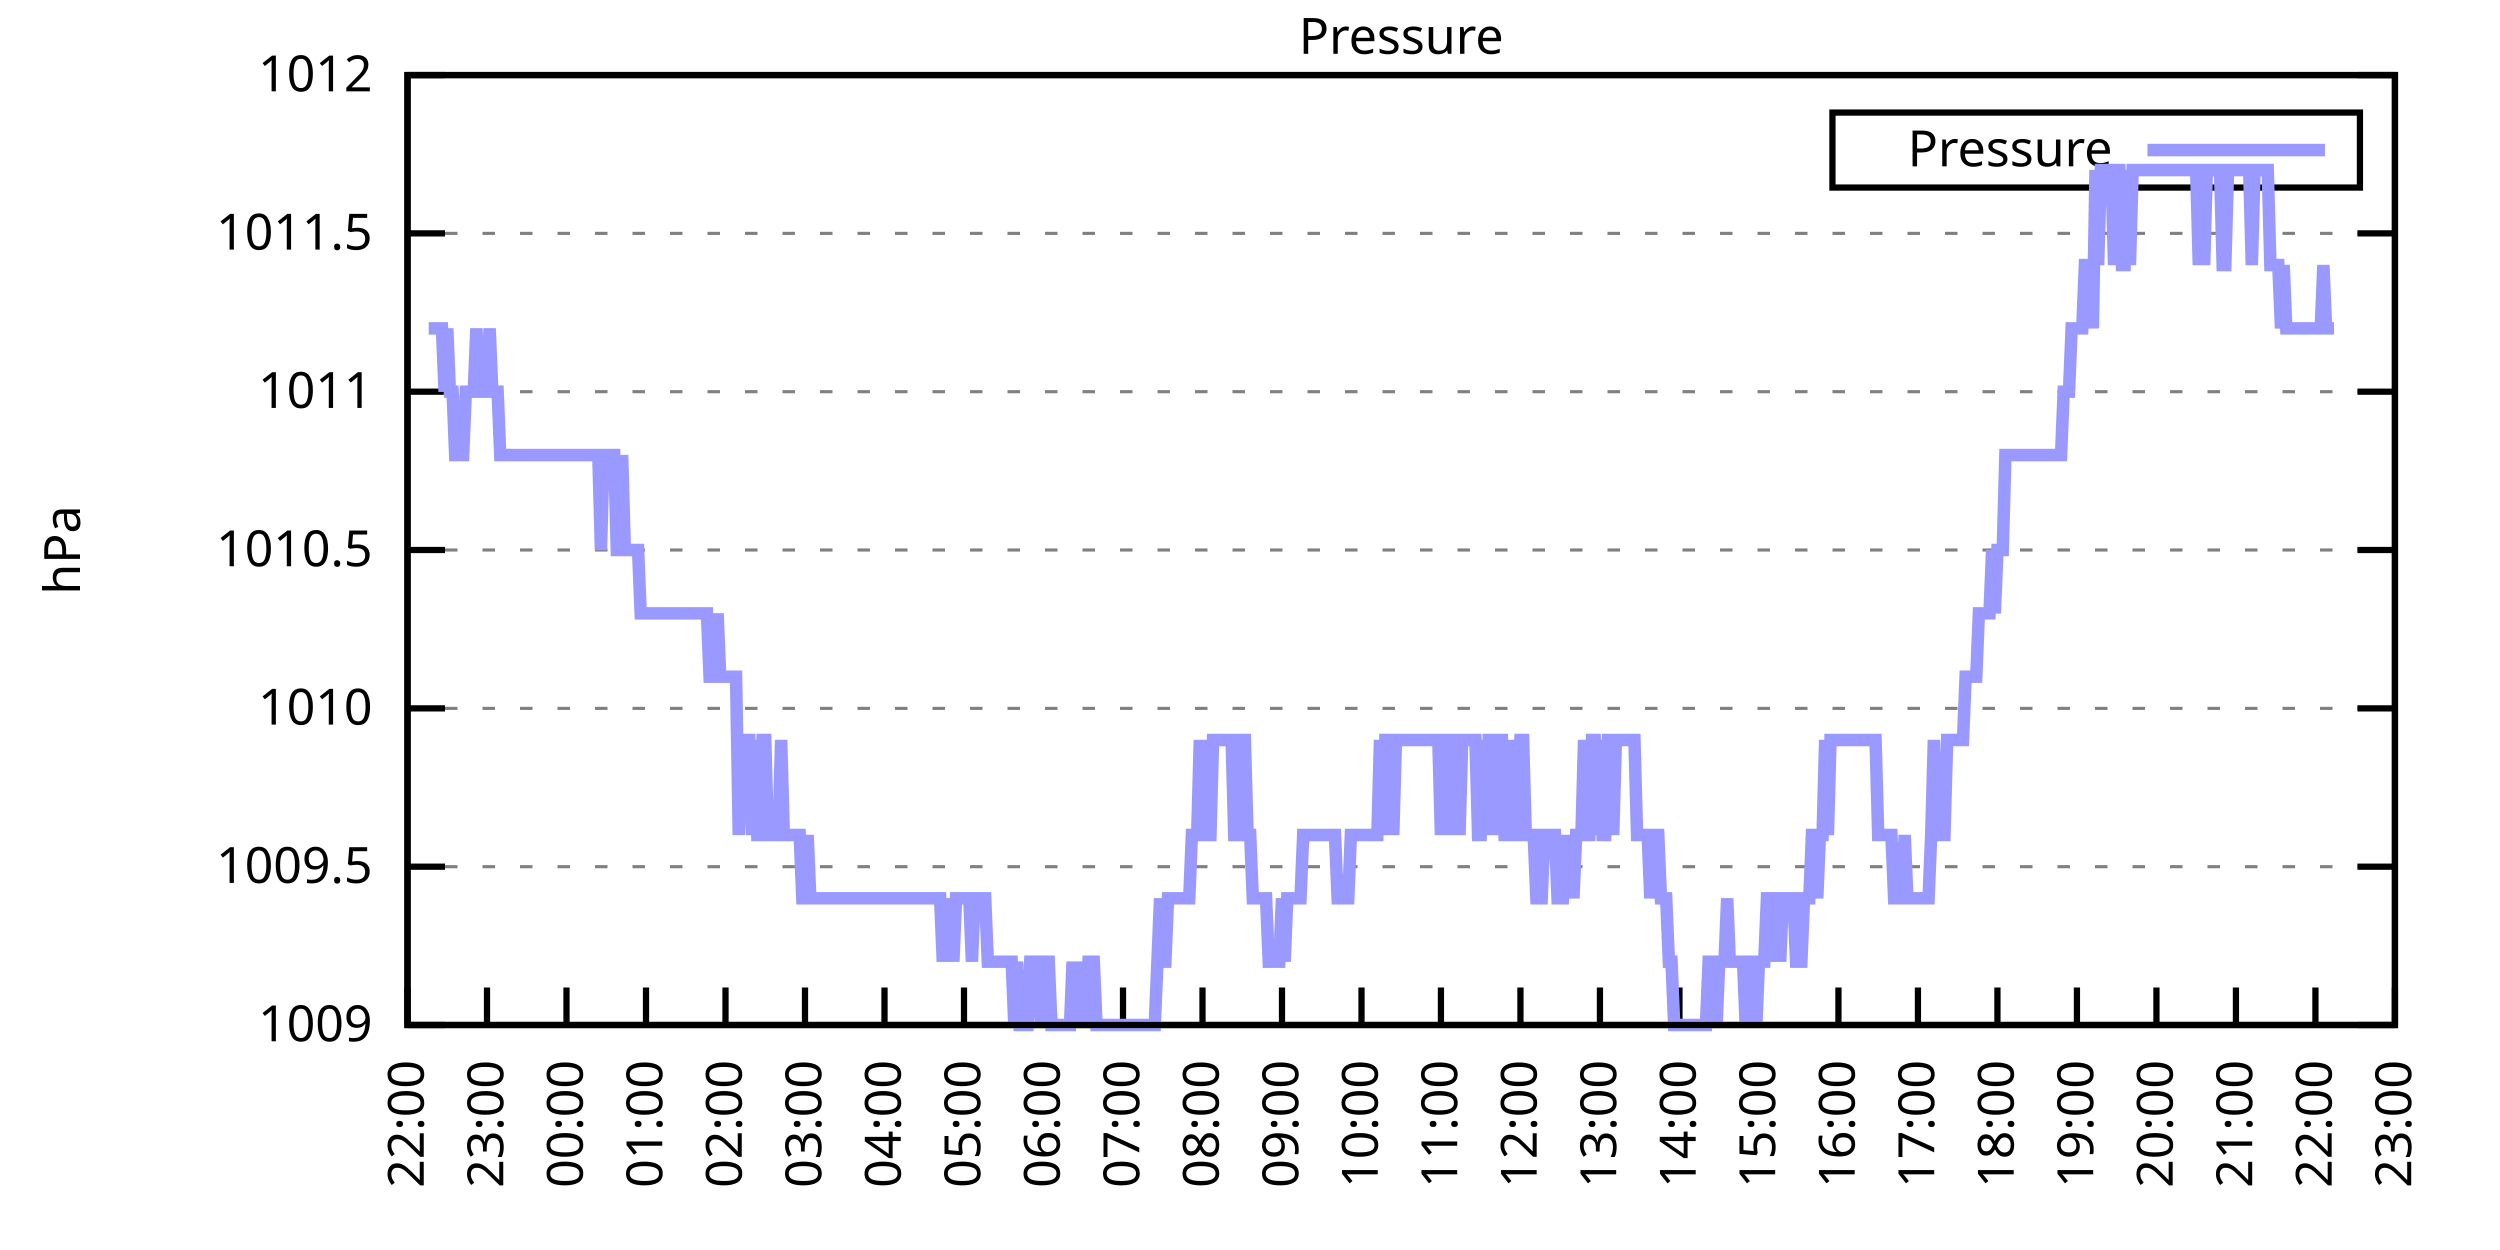
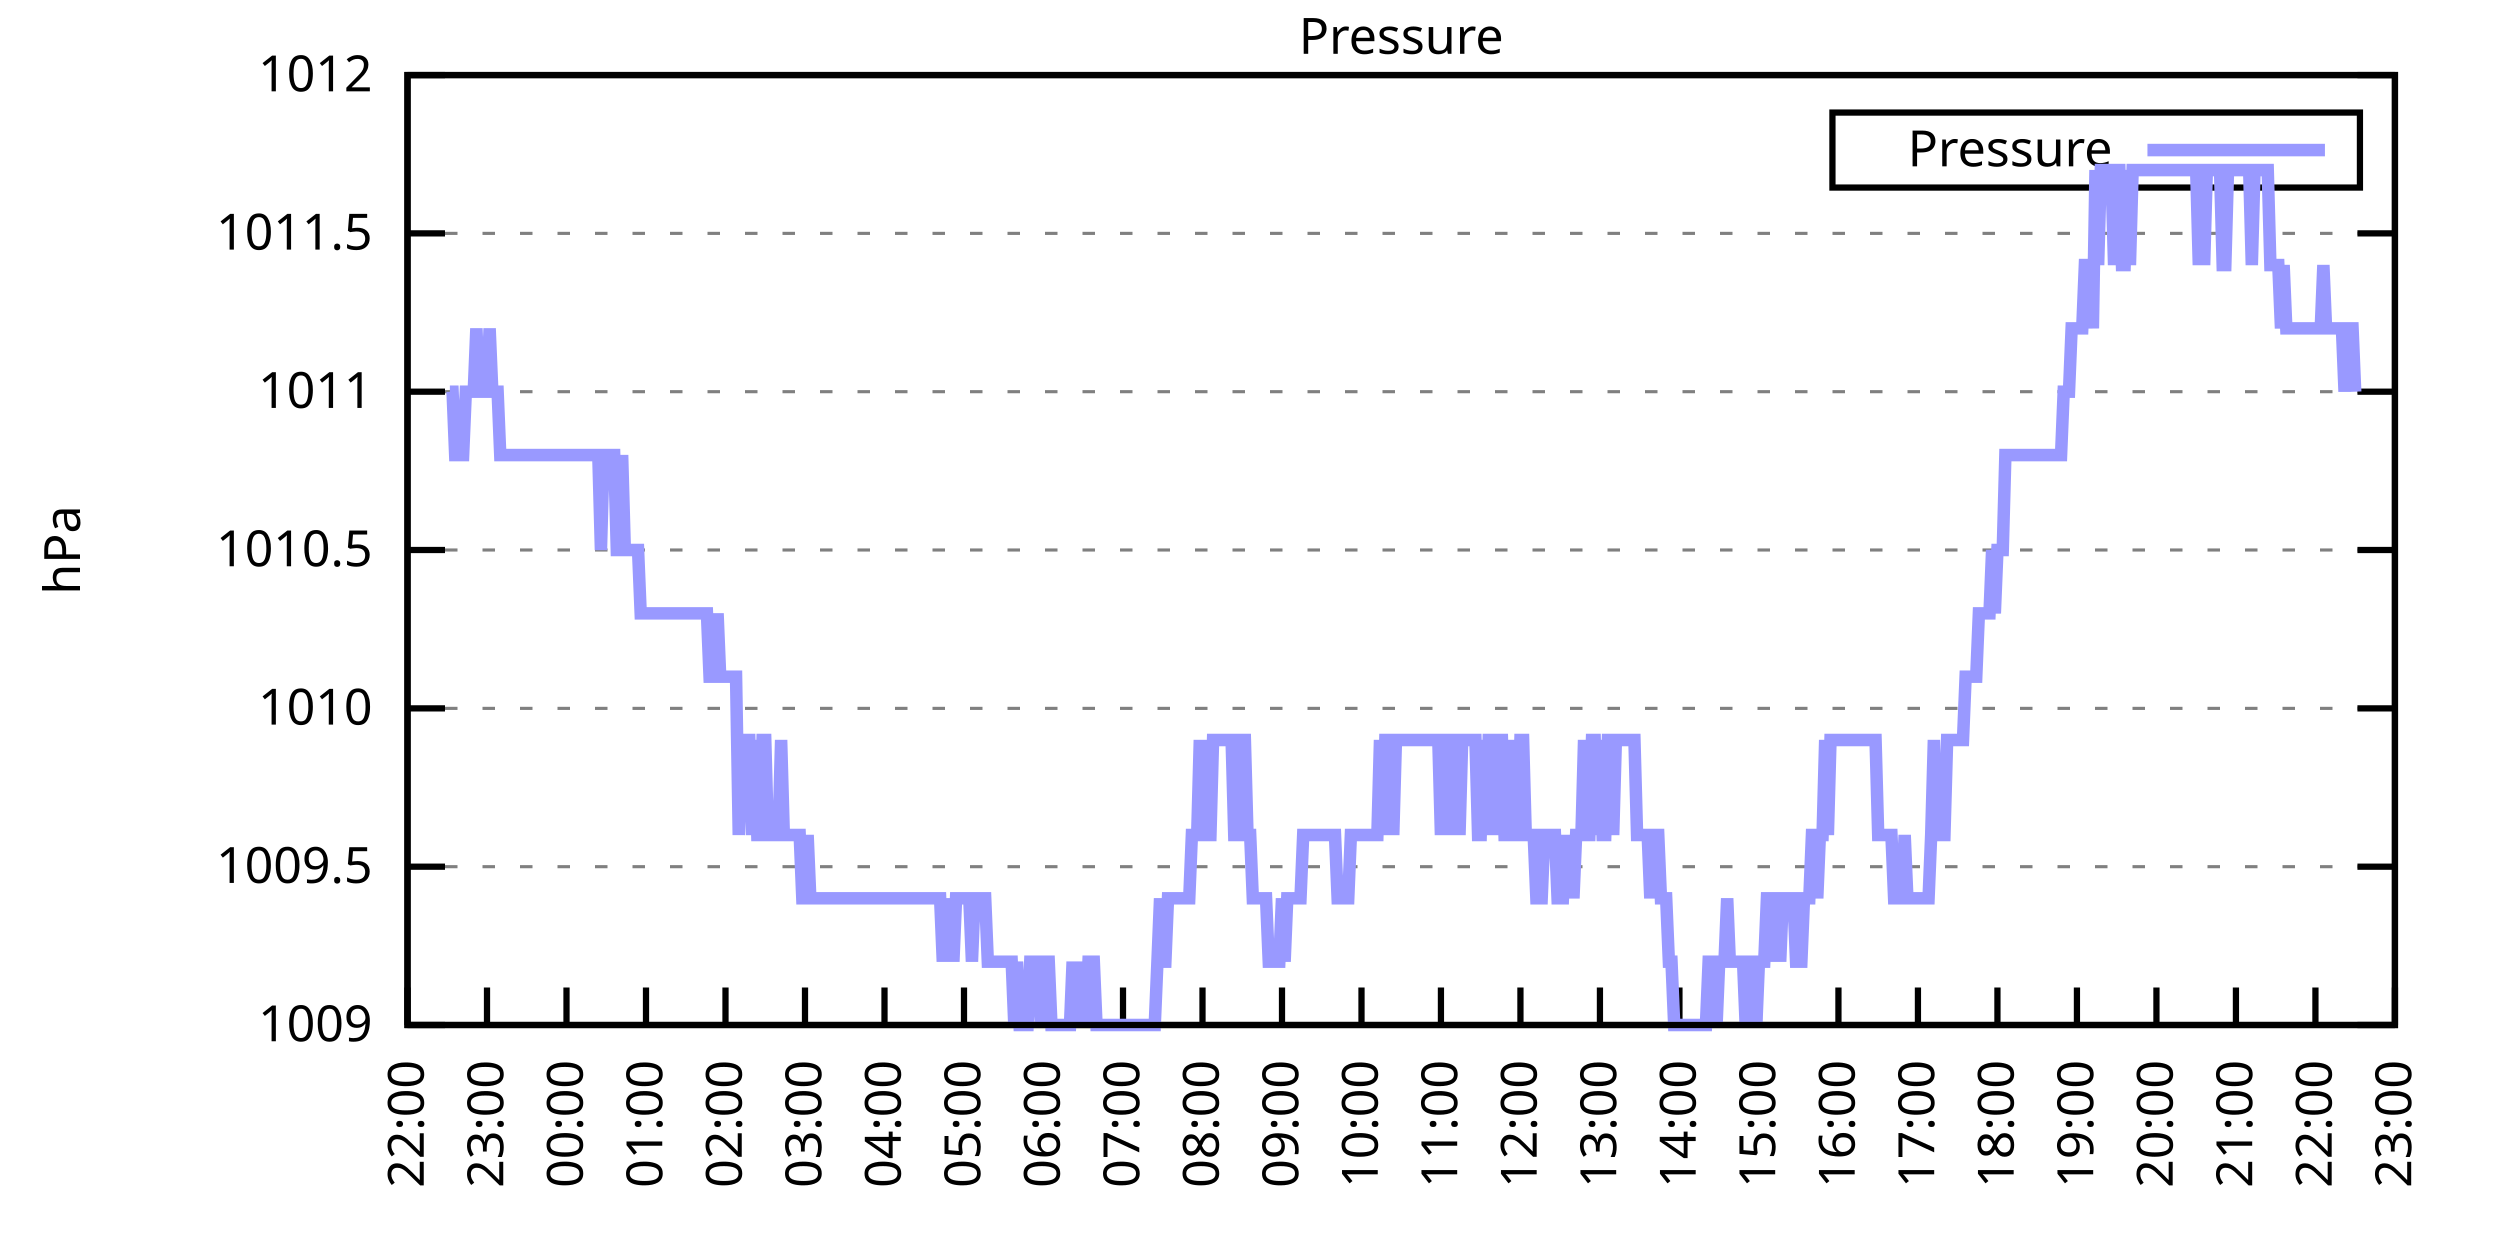
<svg xmlns="http://www.w3.org/2000/svg" xmlns:xlink="http://www.w3.org/1999/xlink" width="400" height="200" viewBox="0 0 400 200">
  <g id="gnuplot_canvas">
    <rect x="0" y="0" width="400" height="200" fill="none" />
    <defs>
      <circle id="gpDot" r="0.5" stroke-width="0.5" stroke="currentColor" />
      <path id="gpPt0" stroke-width="0.333" stroke="currentColor" d="M-1,0 h2 M0,-1 v2" />
      <path id="gpPt1" stroke-width="0.333" stroke="currentColor" d="M-1,-1 L1,1 M1,-1 L-1,1" />
      <path id="gpPt2" stroke-width="0.333" stroke="currentColor" d="M-1,0 L1,0 M0,-1 L0,1 M-1,-1 L1,1 M-1,1 L1,-1" />
      <rect id="gpPt3" stroke-width="0.333" stroke="currentColor" x="-1" y="-1" width="2" height="2" />
      <rect id="gpPt4" stroke-width="0.333" stroke="currentColor" fill="currentColor" x="-1" y="-1" width="2" height="2" />
      <circle id="gpPt5" stroke-width="0.333" stroke="currentColor" cx="0" cy="0" r="1" />
      <use xlink:href="#gpPt5" id="gpPt6" fill="currentColor" stroke="none" />
      <path id="gpPt7" stroke-width="0.333" stroke="currentColor" d="M0,-1.33 L-1.33,0.67 L1.33,0.67 z" />
      <use xlink:href="#gpPt7" id="gpPt8" fill="currentColor" stroke="none" />
      <use xlink:href="#gpPt7" id="gpPt9" stroke="currentColor" transform="rotate(180)" />
      <use xlink:href="#gpPt9" id="gpPt10" fill="currentColor" stroke="none" />
      <use xlink:href="#gpPt3" id="gpPt11" stroke="currentColor" transform="rotate(45)" />
      <use xlink:href="#gpPt11" id="gpPt12" fill="currentColor" stroke="none" />
      <path id="gpPt13" stroke-width="0.333" stroke="currentColor" d="M0,1.330 L1.265,0.411 L0.782,-1.067 L-0.782,-1.076 L-1.265,0.411 z" />
      <use xlink:href="#gpPt13" id="gpPt14" fill="currentColor" stroke="none" />
      <filter id="textbox" filterUnits="objectBoundingBox" x="0" y="0" height="1" width="1">
        <feFlood flood-color="white" flood-opacity="1" result="bgnd" />
        <feComposite in="SourceGraphic" in2="bgnd" operator="atop" />
      </filter>
      <filter id="greybox" filterUnits="objectBoundingBox" x="0" y="0" height="1" width="1">
        <feFlood flood-color="lightgrey" flood-opacity="1" result="grey" />
        <feComposite in="SourceGraphic" in2="grey" operator="atop" />
      </filter>
    </defs>
    <g fill="none" color="white" stroke="currentColor" stroke-width="1.00" stroke-linecap="butt" stroke-linejoin="miter">
</g>
    <g fill="none" color="black" stroke="currentColor" stroke-width="1.00" stroke-linecap="butt" stroke-linejoin="miter">
      <g stroke="none" shape-rendering="crispEdges">
        <polygon fill="rgb(255, 255, 255)" points="65.20,164.00 383.18,164.00 383.18,12.02 65.20,12.02 " />
      </g>
    </g>
    <g fill="none" color="black" stroke="currentColor" stroke-width="1.00" stroke-linecap="butt" stroke-linejoin="miter">
</g>
    <g fill="none" color="black" stroke="black" stroke-width="0.50" stroke-linecap="butt" stroke-linejoin="miter">
</g>
    <g fill="none" color="gray" stroke="currentColor" stroke-width="0.50" stroke-linecap="butt" stroke-linejoin="miter">
      <path stroke="gray" stroke-dasharray="2,4" class="gridline" d="M65.20,164.00 L383.19,164.00  " />
    </g>
    <g fill="none" color="gray" stroke="gray" stroke-width="1.00" stroke-linecap="butt" stroke-linejoin="miter">
</g>
    <g fill="none" color="black" stroke="currentColor" stroke-width="1.00" stroke-linecap="butt" stroke-linejoin="miter">
      <path stroke="black" d="M65.20,164.00 L71.20,164.00 M383.19,164.00 L377.19,164.00  " />
      <g transform="translate(59.60,166.60)" stroke="none" fill="black" font-family="Sans" font-size="8.00" text-anchor="end">
        <text>
          <tspan font-family="Sans"> 1009</tspan>
        </text>
      </g>
    </g>
    <g fill="none" color="black" stroke="currentColor" stroke-width="1.00" stroke-linecap="butt" stroke-linejoin="miter">
</g>
    <g fill="none" color="black" stroke="black" stroke-width="0.50" stroke-linecap="butt" stroke-linejoin="miter">
</g>
    <g fill="none" color="gray" stroke="currentColor" stroke-width="0.50" stroke-linecap="butt" stroke-linejoin="miter">
      <path stroke="gray" stroke-dasharray="2,4" class="gridline" d="M65.20,138.67 L383.19,138.67  " />
    </g>
    <g fill="none" color="gray" stroke="gray" stroke-width="1.00" stroke-linecap="butt" stroke-linejoin="miter">
</g>
    <g fill="none" color="black" stroke="currentColor" stroke-width="1.00" stroke-linecap="butt" stroke-linejoin="miter">
      <path stroke="black" d="M65.20,138.67 L71.20,138.67 M383.19,138.67 L377.19,138.67  " />
      <g transform="translate(59.60,141.27)" stroke="none" fill="black" font-family="Sans" font-size="8.00" text-anchor="end">
        <text>
          <tspan font-family="Sans"> 1009.5</tspan>
        </text>
      </g>
    </g>
    <g fill="none" color="black" stroke="currentColor" stroke-width="1.00" stroke-linecap="butt" stroke-linejoin="miter">
</g>
    <g fill="none" color="black" stroke="black" stroke-width="0.50" stroke-linecap="butt" stroke-linejoin="miter">
</g>
    <g fill="none" color="gray" stroke="currentColor" stroke-width="0.50" stroke-linecap="butt" stroke-linejoin="miter">
      <path stroke="gray" stroke-dasharray="2,4" class="gridline" d="M65.20,113.34 L383.19,113.34  " />
    </g>
    <g fill="none" color="gray" stroke="gray" stroke-width="1.00" stroke-linecap="butt" stroke-linejoin="miter">
</g>
    <g fill="none" color="black" stroke="currentColor" stroke-width="1.00" stroke-linecap="butt" stroke-linejoin="miter">
      <path stroke="black" d="M65.20,113.34 L71.20,113.34 M383.19,113.34 L377.19,113.34  " />
      <g transform="translate(59.60,115.94)" stroke="none" fill="black" font-family="Sans" font-size="8.00" text-anchor="end">
        <text>
          <tspan font-family="Sans"> 1010</tspan>
        </text>
      </g>
    </g>
    <g fill="none" color="black" stroke="currentColor" stroke-width="1.00" stroke-linecap="butt" stroke-linejoin="miter">
</g>
    <g fill="none" color="black" stroke="black" stroke-width="0.50" stroke-linecap="butt" stroke-linejoin="miter">
</g>
    <g fill="none" color="gray" stroke="currentColor" stroke-width="0.50" stroke-linecap="butt" stroke-linejoin="miter">
      <path stroke="gray" stroke-dasharray="2,4" class="gridline" d="M65.20,88.00 L383.19,88.00  " />
    </g>
    <g fill="none" color="gray" stroke="gray" stroke-width="1.00" stroke-linecap="butt" stroke-linejoin="miter">
</g>
    <g fill="none" color="black" stroke="currentColor" stroke-width="1.00" stroke-linecap="butt" stroke-linejoin="miter">
      <path stroke="black" d="M65.20,88.00 L71.20,88.00 M383.19,88.00 L377.19,88.00  " />
      <g transform="translate(59.60,90.60)" stroke="none" fill="black" font-family="Sans" font-size="8.00" text-anchor="end">
        <text>
          <tspan font-family="Sans"> 1010.5</tspan>
        </text>
      </g>
    </g>
    <g fill="none" color="black" stroke="currentColor" stroke-width="1.00" stroke-linecap="butt" stroke-linejoin="miter">
</g>
    <g fill="none" color="black" stroke="black" stroke-width="0.50" stroke-linecap="butt" stroke-linejoin="miter">
</g>
    <g fill="none" color="gray" stroke="currentColor" stroke-width="0.50" stroke-linecap="butt" stroke-linejoin="miter">
      <path stroke="gray" stroke-dasharray="2,4" class="gridline" d="M65.20,62.67 L383.19,62.67  " />
    </g>
    <g fill="none" color="gray" stroke="gray" stroke-width="1.00" stroke-linecap="butt" stroke-linejoin="miter">
</g>
    <g fill="none" color="black" stroke="currentColor" stroke-width="1.00" stroke-linecap="butt" stroke-linejoin="miter">
      <path stroke="black" d="M65.20,62.67 L71.20,62.67 M383.19,62.67 L377.19,62.67  " />
      <g transform="translate(59.60,65.27)" stroke="none" fill="black" font-family="Sans" font-size="8.00" text-anchor="end">
        <text>
          <tspan font-family="Sans"> 1011</tspan>
        </text>
      </g>
    </g>
    <g fill="none" color="black" stroke="currentColor" stroke-width="1.00" stroke-linecap="butt" stroke-linejoin="miter">
</g>
    <g fill="none" color="black" stroke="black" stroke-width="0.50" stroke-linecap="butt" stroke-linejoin="miter">
</g>
    <g fill="none" color="gray" stroke="currentColor" stroke-width="0.50" stroke-linecap="butt" stroke-linejoin="miter">
      <path stroke="gray" stroke-dasharray="2,4" class="gridline" d="M65.20,37.34 L383.19,37.34  " />
    </g>
    <g fill="none" color="gray" stroke="gray" stroke-width="1.00" stroke-linecap="butt" stroke-linejoin="miter">
</g>
    <g fill="none" color="black" stroke="currentColor" stroke-width="1.00" stroke-linecap="butt" stroke-linejoin="miter">
      <path stroke="black" d="M65.20,37.34 L71.20,37.34 M383.19,37.34 L377.19,37.34  " />
      <g transform="translate(59.60,39.94)" stroke="none" fill="black" font-family="Sans" font-size="8.00" text-anchor="end">
        <text>
          <tspan font-family="Sans"> 1011.5</tspan>
        </text>
      </g>
    </g>
    <g fill="none" color="black" stroke="currentColor" stroke-width="1.00" stroke-linecap="butt" stroke-linejoin="miter">
</g>
    <g fill="none" color="black" stroke="black" stroke-width="0.50" stroke-linecap="butt" stroke-linejoin="miter">
</g>
    <g fill="none" color="gray" stroke="currentColor" stroke-width="0.50" stroke-linecap="butt" stroke-linejoin="miter">
      <path stroke="gray" stroke-dasharray="2,4" class="gridline" d="M65.20,12.01 L383.19,12.01  " />
    </g>
    <g fill="none" color="gray" stroke="gray" stroke-width="1.00" stroke-linecap="butt" stroke-linejoin="miter">
</g>
    <g fill="none" color="black" stroke="currentColor" stroke-width="1.00" stroke-linecap="butt" stroke-linejoin="miter">
      <path stroke="black" d="M65.20,12.01 L71.20,12.01 M383.19,12.01 L377.19,12.01  " />
      <g transform="translate(59.60,14.61)" stroke="none" fill="black" font-family="Sans" font-size="8.00" text-anchor="end">
        <text>
          <tspan font-family="Sans"> 1012</tspan>
        </text>
      </g>
    </g>
    <g fill="none" color="black" stroke="currentColor" stroke-width="1.00" stroke-linecap="butt" stroke-linejoin="miter">
      <path stroke="black" d="M65.20,164.00 L65.20,158.00  " />
      <g transform="translate(67.80,169.60) rotate(270.00)" stroke="none" fill="black" font-family="Sans" font-size="8.00" text-anchor="end">
        <text>
          <tspan font-family="Sans">22:00</tspan>
        </text>
      </g>
    </g>
    <g fill="none" color="black" stroke="currentColor" stroke-width="1.00" stroke-linecap="butt" stroke-linejoin="miter">
      <path stroke="black" d="M77.92,164.00 L77.92,158.00  " />
      <g transform="translate(80.52,169.60) rotate(270.00)" stroke="none" fill="black" font-family="Sans" font-size="8.00" text-anchor="end">
        <text>
          <tspan font-family="Sans">23:00</tspan>
        </text>
      </g>
    </g>
    <g fill="none" color="black" stroke="currentColor" stroke-width="1.00" stroke-linecap="butt" stroke-linejoin="miter">
      <path stroke="black" d="M90.64,164.00 L90.64,158.00  " />
      <g transform="translate(93.24,169.60) rotate(270.00)" stroke="none" fill="black" font-family="Sans" font-size="8.00" text-anchor="end">
        <text>
          <tspan font-family="Sans">00:00</tspan>
        </text>
      </g>
    </g>
    <g fill="none" color="black" stroke="currentColor" stroke-width="1.00" stroke-linecap="butt" stroke-linejoin="miter">
      <path stroke="black" d="M103.36,164.00 L103.36,158.00  " />
      <g transform="translate(105.96,169.60) rotate(270.00)" stroke="none" fill="black" font-family="Sans" font-size="8.00" text-anchor="end">
        <text>
          <tspan font-family="Sans">01:00</tspan>
        </text>
      </g>
    </g>
    <g fill="none" color="black" stroke="currentColor" stroke-width="1.00" stroke-linecap="butt" stroke-linejoin="miter">
      <path stroke="black" d="M116.08,164.00 L116.08,158.00  " />
      <g transform="translate(118.68,169.60) rotate(270.00)" stroke="none" fill="black" font-family="Sans" font-size="8.00" text-anchor="end">
        <text>
          <tspan font-family="Sans">02:00</tspan>
        </text>
      </g>
    </g>
    <g fill="none" color="black" stroke="currentColor" stroke-width="1.00" stroke-linecap="butt" stroke-linejoin="miter">
      <path stroke="black" d="M128.80,164.00 L128.80,158.00  " />
      <g transform="translate(131.40,169.60) rotate(270.00)" stroke="none" fill="black" font-family="Sans" font-size="8.00" text-anchor="end">
        <text>
          <tspan font-family="Sans">03:00</tspan>
        </text>
      </g>
    </g>
    <g fill="none" color="black" stroke="currentColor" stroke-width="1.00" stroke-linecap="butt" stroke-linejoin="miter">
      <path stroke="black" d="M141.52,164.00 L141.52,158.00  " />
      <g transform="translate(144.12,169.60) rotate(270.00)" stroke="none" fill="black" font-family="Sans" font-size="8.00" text-anchor="end">
        <text>
          <tspan font-family="Sans">04:00</tspan>
        </text>
      </g>
    </g>
    <g fill="none" color="black" stroke="currentColor" stroke-width="1.00" stroke-linecap="butt" stroke-linejoin="miter">
      <path stroke="black" d="M154.24,164.00 L154.24,158.00  " />
      <g transform="translate(156.84,169.60) rotate(270.00)" stroke="none" fill="black" font-family="Sans" font-size="8.00" text-anchor="end">
        <text>
          <tspan font-family="Sans">05:00</tspan>
        </text>
      </g>
    </g>
    <g fill="none" color="black" stroke="currentColor" stroke-width="1.00" stroke-linecap="butt" stroke-linejoin="miter">
      <path stroke="black" d="M166.96,164.00 L166.96,158.00  " />
      <g transform="translate(169.56,169.60) rotate(270.00)" stroke="none" fill="black" font-family="Sans" font-size="8.00" text-anchor="end">
        <text>
          <tspan font-family="Sans">06:00</tspan>
        </text>
      </g>
    </g>
    <g fill="none" color="black" stroke="currentColor" stroke-width="1.00" stroke-linecap="butt" stroke-linejoin="miter">
      <path stroke="black" d="M179.68,164.00 L179.68,158.00  " />
      <g transform="translate(182.28,169.60) rotate(270.00)" stroke="none" fill="black" font-family="Sans" font-size="8.00" text-anchor="end">
        <text>
          <tspan font-family="Sans">07:00</tspan>
        </text>
      </g>
    </g>
    <g fill="none" color="black" stroke="currentColor" stroke-width="1.00" stroke-linecap="butt" stroke-linejoin="miter">
      <path stroke="black" d="M192.40,164.00 L192.40,158.00  " />
      <g transform="translate(195.00,169.60) rotate(270.00)" stroke="none" fill="black" font-family="Sans" font-size="8.00" text-anchor="end">
        <text>
          <tspan font-family="Sans">08:00</tspan>
        </text>
      </g>
    </g>
    <g fill="none" color="black" stroke="currentColor" stroke-width="1.00" stroke-linecap="butt" stroke-linejoin="miter">
      <path stroke="black" d="M205.12,164.00 L205.12,158.00  " />
      <g transform="translate(207.72,169.60) rotate(270.00)" stroke="none" fill="black" font-family="Sans" font-size="8.00" text-anchor="end">
        <text>
          <tspan font-family="Sans">09:00</tspan>
        </text>
      </g>
    </g>
    <g fill="none" color="black" stroke="currentColor" stroke-width="1.00" stroke-linecap="butt" stroke-linejoin="miter">
      <path stroke="black" d="M217.84,164.00 L217.84,158.00  " />
      <g transform="translate(220.44,169.60) rotate(270.00)" stroke="none" fill="black" font-family="Sans" font-size="8.00" text-anchor="end">
        <text>
          <tspan font-family="Sans">10:00</tspan>
        </text>
      </g>
    </g>
    <g fill="none" color="black" stroke="currentColor" stroke-width="1.00" stroke-linecap="butt" stroke-linejoin="miter">
      <path stroke="black" d="M230.55,164.00 L230.55,158.00  " />
      <g transform="translate(233.15,169.60) rotate(270.00)" stroke="none" fill="black" font-family="Sans" font-size="8.00" text-anchor="end">
        <text>
          <tspan font-family="Sans">11:00</tspan>
        </text>
      </g>
    </g>
    <g fill="none" color="black" stroke="currentColor" stroke-width="1.00" stroke-linecap="butt" stroke-linejoin="miter">
      <path stroke="black" d="M243.27,164.00 L243.27,158.00  " />
      <g transform="translate(245.87,169.60) rotate(270.00)" stroke="none" fill="black" font-family="Sans" font-size="8.00" text-anchor="end">
        <text>
          <tspan font-family="Sans">12:00</tspan>
        </text>
      </g>
    </g>
    <g fill="none" color="black" stroke="currentColor" stroke-width="1.00" stroke-linecap="butt" stroke-linejoin="miter">
      <path stroke="black" d="M255.99,164.00 L255.99,158.00  " />
      <g transform="translate(258.59,169.60) rotate(270.00)" stroke="none" fill="black" font-family="Sans" font-size="8.00" text-anchor="end">
        <text>
          <tspan font-family="Sans">13:00</tspan>
        </text>
      </g>
    </g>
    <g fill="none" color="black" stroke="currentColor" stroke-width="1.00" stroke-linecap="butt" stroke-linejoin="miter">
      <path stroke="black" d="M268.71,164.00 L268.71,158.00  " />
      <g transform="translate(271.31,169.60) rotate(270.00)" stroke="none" fill="black" font-family="Sans" font-size="8.00" text-anchor="end">
        <text>
          <tspan font-family="Sans">14:00</tspan>
        </text>
      </g>
    </g>
    <g fill="none" color="black" stroke="currentColor" stroke-width="1.00" stroke-linecap="butt" stroke-linejoin="miter">
      <path stroke="black" d="M281.43,164.00 L281.43,158.00  " />
      <g transform="translate(284.03,169.60) rotate(270.00)" stroke="none" fill="black" font-family="Sans" font-size="8.00" text-anchor="end">
        <text>
          <tspan font-family="Sans">15:00</tspan>
        </text>
      </g>
    </g>
    <g fill="none" color="black" stroke="currentColor" stroke-width="1.00" stroke-linecap="butt" stroke-linejoin="miter">
      <path stroke="black" d="M294.15,164.00 L294.15,158.00  " />
      <g transform="translate(296.75,169.60) rotate(270.00)" stroke="none" fill="black" font-family="Sans" font-size="8.00" text-anchor="end">
        <text>
          <tspan font-family="Sans">16:00</tspan>
        </text>
      </g>
    </g>
    <g fill="none" color="black" stroke="currentColor" stroke-width="1.00" stroke-linecap="butt" stroke-linejoin="miter">
      <path stroke="black" d="M306.87,164.00 L306.87,158.00  " />
      <g transform="translate(309.47,169.60) rotate(270.00)" stroke="none" fill="black" font-family="Sans" font-size="8.00" text-anchor="end">
        <text>
          <tspan font-family="Sans">17:00</tspan>
        </text>
      </g>
    </g>
    <g fill="none" color="black" stroke="currentColor" stroke-width="1.00" stroke-linecap="butt" stroke-linejoin="miter">
      <path stroke="black" d="M319.59,164.00 L319.59,158.00  " />
      <g transform="translate(322.19,169.60) rotate(270.00)" stroke="none" fill="black" font-family="Sans" font-size="8.00" text-anchor="end">
        <text>
          <tspan font-family="Sans">18:00</tspan>
        </text>
      </g>
    </g>
    <g fill="none" color="black" stroke="currentColor" stroke-width="1.00" stroke-linecap="butt" stroke-linejoin="miter">
      <path stroke="black" d="M332.31,164.00 L332.31,158.00  " />
      <g transform="translate(334.91,169.60) rotate(270.00)" stroke="none" fill="black" font-family="Sans" font-size="8.00" text-anchor="end">
        <text>
          <tspan font-family="Sans">19:00</tspan>
        </text>
      </g>
    </g>
    <g fill="none" color="black" stroke="currentColor" stroke-width="1.00" stroke-linecap="butt" stroke-linejoin="miter">
      <path stroke="black" d="M345.03,164.00 L345.03,158.00  " />
      <g transform="translate(347.63,169.60) rotate(270.00)" stroke="none" fill="black" font-family="Sans" font-size="8.00" text-anchor="end">
        <text>
          <tspan font-family="Sans">20:00</tspan>
        </text>
      </g>
    </g>
    <g fill="none" color="black" stroke="currentColor" stroke-width="1.00" stroke-linecap="butt" stroke-linejoin="miter">
      <path stroke="black" d="M357.75,164.00 L357.75,158.00  " />
      <g transform="translate(360.35,169.60) rotate(270.00)" stroke="none" fill="black" font-family="Sans" font-size="8.00" text-anchor="end">
        <text>
          <tspan font-family="Sans">21:00</tspan>
        </text>
      </g>
    </g>
    <g fill="none" color="black" stroke="currentColor" stroke-width="1.00" stroke-linecap="butt" stroke-linejoin="miter">
      <path stroke="black" d="M370.47,164.00 L370.47,158.00  " />
      <g transform="translate(373.07,169.60) rotate(270.00)" stroke="none" fill="black" font-family="Sans" font-size="8.00" text-anchor="end">
        <text>
          <tspan font-family="Sans">22:00</tspan>
        </text>
      </g>
    </g>
    <g fill="none" color="black" stroke="currentColor" stroke-width="1.00" stroke-linecap="butt" stroke-linejoin="miter">
      <path stroke="black" d="M383.19,164.00 L383.19,158.00  " />
      <g transform="translate(385.79,169.60) rotate(270.00)" stroke="none" fill="black" font-family="Sans" font-size="8.00" text-anchor="end">
        <text>
          <tspan font-family="Sans">23:00</tspan>
        </text>
      </g>
    </g>
    <g fill="none" color="black" stroke="currentColor" stroke-width="1.00" stroke-linecap="butt" stroke-linejoin="miter">
</g>
    <g fill="none" color="black" stroke="currentColor" stroke-width="1.00" stroke-linecap="butt" stroke-linejoin="miter">
      <path stroke="black" d="M65.20,12.01 L65.20,164.00 L383.19,164.00 L383.19,12.01 L65.20,12.01 Z  " />
    </g>
    <g fill="none" color="black" stroke="currentColor" stroke-width="1.00" stroke-linecap="butt" stroke-linejoin="miter">
</g>
    <g fill="none" color="black" stroke="currentColor" stroke-width="1.00" stroke-linecap="butt" stroke-linejoin="miter">
      <path stroke="black" d="M293.19,30.01 L293.19,18.01 L377.59,18.01 L377.59,30.01 L293.19,30.01 Z  " />
    </g>
    <g id="Pressure_plot_1">
      <g fill="none" color="white" stroke="black" stroke-width="2.00" stroke-linecap="butt" stroke-linejoin="miter">
</g>
      <g fill="none" color="black" stroke="currentColor" stroke-width="2.00" stroke-linecap="butt" stroke-linejoin="miter">
        <g transform="translate(337.99,26.61)" stroke="none" fill="black" font-family="Sans" font-size="8.00" text-anchor="end">
          <text>
            <tspan font-family="Sans">Pressure</tspan>
          </text>
        </g>
      </g>
      <g fill="none" color="black" stroke="currentColor" stroke-width="2.00" stroke-linecap="butt" stroke-linejoin="miter">
-         <path stroke="rgb(153, 153, 255)" d="M343.59,24.01 L371.99,24.01 M68.59,52.54 L69.02,52.54 L69.44,52.54 L69.86,52.54 L70.29,52.54 L70.71,52.54   L71.14,62.67 L71.56,52.54 L71.98,62.67 L72.41,62.67 L72.83,72.81 L73.26,72.81 L73.68,72.81 L74.10,72.81   L74.53,62.67 L74.95,62.67 L75.38,62.67 L75.80,62.67 L76.22,52.54 L76.65,62.67 L77.07,62.67 L77.50,62.67   L77.92,62.67 L78.34,52.54 L78.77,62.67 L79.19,62.67 L79.62,62.67 L80.04,72.81 L80.46,72.81 L80.89,72.81   L81.31,72.81 L81.74,72.81 L82.16,72.81 L82.58,72.81 L83.01,72.81 L83.43,72.81 L83.86,72.81 L84.28,72.81   L84.70,72.81 L85.13,72.81 L85.55,72.81 L85.98,72.81 L86.40,72.81 L86.82,72.81 L87.25,72.81 L87.67,72.81   L88.10,72.81 L88.52,72.81 L88.94,72.81 L89.37,72.81 L89.79,72.81 L90.22,72.81 L90.64,72.81 L91.06,72.81   L91.49,72.81 L91.91,72.81 L92.34,72.81 L92.76,72.81 L93.18,72.81 L93.61,72.81 L94.03,72.81 L94.46,72.81   L94.88,72.81 L95.30,72.81 L95.73,72.81 L96.15,88.00 L96.58,72.81 L97.00,72.81 L97.42,72.81 L97.85,72.81   L98.27,72.81 L98.69,88.00 L99.12,88.00 L99.54,72.81 L99.97,88.00 L100.39,88.00 L100.81,88.00 L101.24,88.00   L101.66,88.00 L102.09,88.00 L102.51,98.14 L102.93,98.14 L103.36,98.14 L103.78,98.14 L104.21,98.14 L104.63,98.14   L105.05,98.14 L105.48,98.14 L105.90,98.14 L106.33,98.14 L106.75,98.14 L107.17,98.14 L107.60,98.14 L108.02,98.14   L108.45,98.14 L108.87,98.14 L109.29,98.14 L109.72,98.14 L110.14,98.14 L110.57,98.14 L110.99,98.14 L111.41,98.14   L111.84,98.14 L112.26,98.14 L112.69,98.14 L113.11,98.14 L113.53,108.27 L113.96,108.27 L114.38,108.27 L114.81,98.14   L115.23,108.27 L115.65,108.27 L116.08,108.27 L116.50,108.27 L116.93,108.27 L117.35,108.27 L117.77,108.27 L118.20,133.60   L118.62,118.40 L119.05,118.40 L119.47,118.40 L119.89,118.40 L120.32,133.60 L120.74,118.40 L121.17,133.60 L121.59,133.60   L122.01,118.40 L122.44,118.40 L122.86,133.60 L123.29,133.60 L123.71,133.60 L124.13,133.60 L124.56,133.60 L124.98,118.40   L125.41,133.60 L125.83,133.60 L126.25,133.60 L126.68,133.60 L127.10,133.60 L127.53,133.60 L127.95,133.60 L128.37,143.73   L128.80,143.73 L129.22,133.60 L129.65,143.73 L130.07,143.73 L130.49,143.73 L130.92,143.73 L131.34,143.73 L131.77,143.73   L132.19,143.73 L132.61,143.73 L133.04,143.73 L133.46,143.73 L133.89,143.73 L134.31,143.73 L134.73,143.73 L135.16,143.73   L135.58,143.73 L136.01,143.73 L136.43,143.73 L136.85,143.73 L137.28,143.73 L137.70,143.73 L138.13,143.73 L138.55,143.73   L138.97,143.73 L139.40,143.73 L139.82,143.73 L140.25,143.73 L140.67,143.73 L141.09,143.73 L141.52,143.73 L141.94,143.73   L142.37,143.73 L142.79,143.73 L143.21,143.73 L143.64,143.73 L144.06,143.73 L144.49,143.73 L144.91,143.73 L145.33,143.73   L145.76,143.73 L146.18,143.73 L146.61,143.73 L147.03,143.73 L147.45,143.73 L147.88,143.73 L148.30,143.73 L148.73,143.73   L149.15,143.73 L149.57,143.73 L150.00,143.73 L150.42,143.73 L150.85,153.87 L151.27,143.73 L151.69,153.87 L152.12,143.73   L152.54,153.87 L152.97,143.73 L153.39,143.73 L153.81,143.73 L154.24,143.73 L154.66,143.73 L155.09,143.73 L155.51,153.87   L155.93,143.73 L156.36,143.73 L156.78,143.73 L157.21,143.73 L157.63,143.73 L158.05,153.87 L158.48,153.87 L158.90,153.87   L159.33,153.87 L159.75,153.87 L160.17,153.87 L160.60,153.87 L161.02,153.87 L161.44,153.87 L161.87,153.87 L162.29,164.00   L162.72,153.87 L163.14,164.00 L163.56,164.00 L163.99,164.00 L164.41,164.00 L164.84,153.87 L165.26,153.87 L165.68,153.87   L166.11,153.87 L166.53,164.00 L166.96,153.87 L167.38,153.87 L167.80,153.87 L168.23,164.00 L168.65,164.00 L169.08,164.00   L169.50,164.00 L169.92,164.00 L170.35,164.00 L170.77,164.00 L171.20,164.00 L171.62,153.87 L172.04,164.00 L172.47,153.87   L172.89,164.00 L173.32,153.87 L173.74,164.00 L174.16,153.87 L174.59,153.87 L175.01,153.87 L175.44,164.00 L175.86,164.00   L176.28,164.00 L176.71,164.00 L177.13,164.00 L177.56,164.00 L177.98,164.00 L178.40,164.00 L178.83,164.00 L179.25,164.00   L179.68,164.00 L180.10,164.00 L180.52,164.00 L180.95,164.00 L181.37,164.00 L181.80,164.00 L182.22,164.00 L182.64,164.00   L183.07,164.00 L183.49,164.00 L183.92,164.00 L184.34,164.00 L184.76,164.00 L185.19,153.87 L185.61,143.73 L186.04,153.87   L186.46,153.87 L186.88,143.73 L187.31,143.73 L187.73,143.73 L188.16,143.73 L188.58,143.73 L189.00,143.73 L189.43,143.73   L189.85,143.73 L190.28,143.73 L190.70,133.60 L191.12,133.60 L191.55,133.60 L191.97,118.40 L192.40,133.60 L192.82,118.40   L193.24,133.60 L193.67,133.60 L194.09,118.40 L194.52,118.40 L194.94,118.40 L195.36,118.40 L195.79,118.40 L196.21,118.40   L196.64,118.40 L197.06,118.40 L197.48,133.60 L197.91,133.60 L198.33,118.40 L198.76,118.40 L199.18,118.40 L199.60,133.60   L200.03,133.60 L200.45,143.73 L200.88,143.73 L201.30,143.73 L201.72,143.73 L202.15,143.73 L202.57,143.73 L203.00,153.87   L203.42,153.87 L203.84,153.87 L204.27,153.87 L204.69,153.87 L205.12,143.73 L205.54,153.87 L205.96,143.73 L206.39,143.73   L206.81,143.73 L207.24,143.73 L207.66,143.73 L208.08,143.73 L208.51,133.60 L208.93,133.60 L209.36,133.60 L209.78,133.60   L210.20,133.60 L210.63,133.60 L211.05,133.60 L211.48,133.60 L211.90,133.60 L212.32,133.60 L212.75,133.60 L213.17,133.60   L213.60,133.60 L214.02,143.73 L214.44,143.73 L214.87,143.73 L215.29,143.73 L215.72,143.73 L216.14,133.60 L216.56,133.60   L216.99,133.60 L217.41,133.60 L217.84,133.60 L218.26,133.60 L218.68,133.60 L219.11,133.60 L219.53,133.60 L219.96,133.60   L220.38,133.60 L220.80,118.40 L221.23,133.60 L221.65,118.40 L222.08,118.40 L222.50,118.40 L222.92,133.60 L223.35,118.40   L223.77,118.40 L224.20,118.40 L224.62,118.40 L225.04,118.40 L225.47,118.40 L225.89,118.40 L226.31,118.40 L226.74,118.40   L227.16,118.40 L227.59,118.40 L228.01,118.40 L228.43,118.40 L228.86,118.40 L229.28,118.40 L229.71,118.40 L230.13,118.40   L230.55,133.60 L230.98,118.40 L231.40,118.40 L231.83,118.40 L232.25,133.60 L232.67,118.40 L233.10,118.40 L233.52,133.60   L233.95,118.40 L234.37,118.40 L234.79,118.40 L235.22,118.40 L235.64,118.40 L236.07,118.40 L236.49,133.60 L236.91,133.60   L237.34,118.40 L237.76,133.60 L238.19,118.40 L238.61,118.40 L239.03,118.40 L239.46,133.60 L239.88,118.40 L240.31,118.40   L240.73,133.60 L241.15,133.60 L241.58,133.60 L242.00,118.40 L242.43,133.60 L242.85,133.60 L243.27,118.40 L243.70,118.40   L244.12,133.60 L244.55,133.60 L244.97,133.60 L245.39,133.60 L245.82,143.73 L246.24,143.73 L246.67,143.73 L247.09,133.60   L247.51,133.60 L247.94,133.60 L248.36,133.60 L248.79,133.60 L249.21,143.73 L249.63,143.73 L250.06,143.73 L250.48,133.60   L250.91,143.73 L251.33,133.60 L251.75,143.73 L252.18,133.60 L252.60,133.60 L253.03,133.60 L253.45,118.40 L253.87,133.60   L254.30,133.60 L254.72,118.40 L255.15,118.40 L255.57,133.60 L255.99,118.40 L256.42,133.60 L256.84,133.60 L257.27,118.40   L257.69,118.40 L258.11,133.60 L258.54,118.40 L258.96,118.40 L259.39,118.40 L259.81,118.40 L260.23,118.40 L260.66,118.40   L261.08,118.40 L261.51,118.40 L261.93,133.60 L262.35,133.60 L262.78,133.60 L263.20,133.60 L263.63,133.60 L264.05,143.73   L264.47,133.60 L264.90,133.60 L265.32,133.60 L265.75,143.73 L266.17,143.73 L266.59,143.73 L267.02,153.87 L267.44,153.87   L267.87,164.00 L268.29,164.00 L268.71,164.00 L269.14,164.00 L269.56,164.00 L269.99,164.00 L270.41,164.00 L270.83,164.00   L271.26,164.00 L271.68,164.00 L272.11,164.00 L272.53,164.00 L272.95,164.00 L273.38,153.87 L273.80,153.87 L274.23,153.87   L274.65,164.00 L275.07,153.87 L275.50,153.87 L275.92,153.87 L276.35,143.73 L276.77,153.87 L277.19,153.87 L277.62,153.87   L278.04,153.87 L278.47,153.87 L278.89,153.87 L279.31,164.00 L279.74,153.87 L280.16,153.87 L280.59,153.87 L281.01,164.00   L281.43,153.87 L281.86,153.87 L282.28,153.87 L282.71,143.73 L283.13,143.73 L283.55,153.87 L283.98,143.73 L284.40,143.73   L284.83,153.87 L285.25,143.73 L285.67,143.73 L286.10,143.73 L286.52,143.73 L286.95,143.73 L287.37,153.87 L287.79,153.87   L288.22,153.87 L288.64,143.73 L289.06,143.73 L289.49,143.73 L289.91,133.60 L290.34,133.60 L290.76,143.73 L291.18,133.60   L291.61,133.60 L292.03,118.40 L292.46,133.60 L292.88,118.40 L293.30,118.40 L293.73,118.40 L294.15,118.40 L294.58,118.40   L295.00,118.40 L295.42,118.40 L295.85,118.40 L296.27,118.40 L296.70,118.40 L297.12,118.40 L297.54,118.40 L297.97,118.40   L298.39,118.40 L298.82,118.40 L299.24,118.40 L299.66,118.40 L300.09,118.40 L300.51,133.60 L300.94,133.60 L301.36,133.60   L301.78,133.60 L302.21,133.60 L302.63,133.60 L303.06,143.73 L303.48,143.73 L303.90,143.73 L304.33,143.73 L304.75,133.60   L305.18,143.73 L305.60,143.73 L306.02,143.73 L306.45,143.73 L306.87,143.73 L307.30,143.73 L307.72,143.73 L308.14,143.73   L308.57,143.73 L308.99,133.60 L309.42,118.40 L309.84,133.60 L310.26,133.60 L310.69,133.60 L311.11,133.60 L311.54,118.40   L311.96,118.40 L312.38,118.40 L312.81,118.40 L313.23,118.40 L313.66,118.40 L314.08,118.40 L314.50,108.27 L314.93,108.27   L315.35,108.27 L315.78,108.27 L316.20,108.27 L316.62,98.14 L317.05,98.14 L317.47,98.14 L317.90,98.14 L318.32,98.14   L318.74,88.00 L319.17,98.14 L319.59,88.00 L320.02,88.00 L320.44,88.00 L320.86,72.81 L321.29,72.81 L321.71,72.81   L322.14,72.81 L322.56,72.81 L322.98,72.81 L323.41,72.81 L323.83,72.81 L324.26,72.81 L324.68,72.81 L325.10,72.81   L325.53,72.81 L325.95,72.81 L326.38,72.81 L326.80,72.81 L327.22,72.81 L327.65,72.81 L328.07,72.81 L328.50,72.81   L328.92,72.81 L329.34,72.81 L329.77,72.81 L330.19,62.67 L330.62,62.67 L331.04,62.67 L331.46,52.54 L331.89,52.54   L332.31,52.54 L332.74,52.54 L333.16,52.54 L333.58,42.41 L334.01,42.41 L334.43,42.41 L334.86,52.54 L335.28,27.21   L335.70,42.41 L336.13,27.21 L336.55,27.21 L336.98,27.21 L337.40,27.21 L337.82,27.21 L338.25,42.41 L338.67,27.21   L339.10,27.21 L339.52,42.41 L339.94,42.41 L340.37,27.21 L340.79,42.41 L341.22,27.21 L341.64,27.21 L342.06,27.21   L342.49,27.21 L342.91,27.21 L343.34,27.21 L343.76,27.21 L344.18,27.21 L344.61,27.21 L345.03,27.21 L345.46,27.21   L345.88,27.21 L346.30,27.21 L346.73,27.21 L347.15,27.21 L347.58,27.21 L348.00,27.21 L348.42,27.21 L348.85,27.21   L349.27,27.21 L349.70,27.21 L350.12,27.21 L350.54,27.21 L350.97,27.21 L351.39,27.21 L351.81,42.41 L352.24,27.21   L352.66,42.41 L353.09,27.21 L353.51,27.21 L353.93,27.21 L354.36,27.21 L354.78,27.21 L355.21,27.21 L355.63,42.41   L356.05,42.41 L356.48,27.21 L356.90,27.21 L357.33,27.21 L357.75,27.21 L358.17,27.21 L358.60,27.21 L359.02,27.21   L359.45,27.21 L359.87,27.21 L360.29,42.41 L360.72,27.21 L361.14,27.21 L361.57,27.21 L361.99,27.21 L362.41,27.21   L362.84,27.21 L363.26,42.41 L363.69,42.41 L364.11,42.41 L364.53,42.41 L364.96,52.54 L365.38,42.41 L365.81,52.54   L366.23,52.54 L366.65,52.54 L367.08,52.54 L367.50,52.54 L367.93,52.54 L368.35,52.54 L368.77,52.54 L369.20,52.54   L369.62,52.54 L370.05,52.54 L370.47,52.54 L370.89,52.54 L371.32,52.54 L371.74,42.41 L372.17,52.54 L372.59,52.54   L373.01,52.54 L373.44,52.54  " />
+         <path stroke="rgb(153, 153, 255)" d="M343.59,24.01 L371.99,24.01 M71.98,62.67 L72.41,62.67 L72.83,72.81 L73.26,72.81 L73.68,72.81 L74.10,72.81   L74.53,62.67 L74.95,62.67 L75.38,62.67 L75.80,62.67 L76.22,52.54 L76.65,62.67 L77.07,62.67 L77.50,62.67   L77.92,62.67 L78.34,52.54 L78.77,62.67 L79.19,62.67 L79.62,62.67 L80.04,72.81 L80.46,72.81 L80.89,72.81   L81.31,72.81 L81.74,72.81 L82.16,72.81 L82.58,72.81 L83.01,72.81 L83.43,72.81 L83.86,72.81 L84.28,72.81   L84.70,72.81 L85.13,72.81 L85.55,72.81 L85.98,72.81 L86.40,72.81 L86.82,72.81 L87.25,72.81 L87.67,72.81   L88.10,72.81 L88.52,72.81 L88.94,72.81 L89.37,72.81 L89.79,72.81 L90.22,72.81 L90.64,72.81 L91.06,72.81   L91.49,72.81 L91.91,72.81 L92.34,72.81 L92.76,72.81 L93.18,72.81 L93.61,72.81 L94.03,72.81 L94.46,72.81   L94.88,72.81 L95.30,72.81 L95.73,72.81 L96.15,88.00 L96.58,72.81 L97.00,72.81 L97.42,72.81 L97.85,72.81   L98.27,72.81 L98.69,88.00 L99.12,88.00 L99.54,72.81 L99.97,88.00 L100.39,88.00 L100.81,88.00 L101.24,88.00   L101.66,88.00 L102.09,88.00 L102.51,98.14 L102.93,98.14 L103.36,98.14 L103.78,98.14 L104.21,98.14 L104.63,98.14   L105.05,98.14 L105.48,98.14 L105.90,98.14 L106.33,98.14 L106.75,98.14 L107.17,98.14 L107.60,98.14 L108.02,98.14   L108.45,98.14 L108.87,98.14 L109.29,98.14 L109.72,98.14 L110.14,98.14 L110.57,98.14 L110.99,98.14 L111.41,98.14   L111.84,98.14 L112.26,98.14 L112.69,98.14 L113.11,98.14 L113.53,108.27 L113.96,108.27 L114.38,108.27 L114.81,98.14   L115.23,108.27 L115.65,108.27 L116.08,108.27 L116.50,108.27 L116.93,108.27 L117.35,108.27 L117.77,108.27 L118.20,133.60   L118.62,118.40 L119.05,118.40 L119.47,118.40 L119.89,118.40 L120.32,133.60 L120.74,118.40 L121.17,133.60 L121.59,133.60   L122.01,118.40 L122.44,118.40 L122.86,133.60 L123.29,133.60 L123.71,133.60 L124.13,133.60 L124.56,133.60 L124.98,118.40   L125.41,133.60 L125.83,133.60 L126.25,133.60 L126.68,133.60 L127.10,133.60 L127.53,133.60 L127.95,133.60 L128.37,143.73   L128.80,143.73 L129.22,133.60 L129.65,143.73 L130.07,143.73 L130.49,143.73 L130.92,143.73 L131.34,143.73 L131.77,143.73   L132.19,143.73 L132.61,143.73 L133.04,143.73 L133.46,143.73 L133.89,143.73 L134.31,143.73 L134.73,143.73 L135.16,143.73   L135.58,143.73 L136.01,143.73 L136.43,143.73 L136.85,143.73 L137.28,143.73 L137.70,143.73 L138.13,143.73 L138.55,143.73   L138.97,143.73 L139.40,143.73 L139.82,143.73 L140.25,143.73 L140.67,143.73 L141.09,143.73 L141.52,143.73 L141.94,143.73   L142.37,143.73 L142.79,143.73 L143.21,143.73 L143.64,143.73 L144.06,143.73 L144.49,143.73 L144.91,143.73 L145.33,143.73   L145.76,143.73 L146.18,143.73 L146.61,143.73 L147.03,143.73 L147.45,143.73 L147.88,143.73 L148.30,143.73 L148.73,143.73   L149.15,143.73 L149.57,143.73 L150.00,143.73 L150.42,143.73 L150.85,153.87 L151.27,143.73 L151.69,153.87 L152.12,143.73   L152.54,153.87 L152.97,143.73 L153.39,143.73 L153.81,143.73 L154.24,143.73 L154.66,143.73 L155.09,143.73 L155.51,153.87   L155.93,143.73 L156.36,143.73 L156.78,143.73 L157.21,143.73 L157.63,143.73 L158.05,153.87 L158.48,153.87 L158.90,153.87   L159.33,153.87 L159.75,153.87 L160.17,153.87 L160.60,153.87 L161.02,153.87 L161.44,153.87 L161.87,153.87 L162.29,164.00   L162.72,153.87 L163.14,164.00 L163.56,164.00 L163.99,164.00 L164.41,164.00 L164.84,153.87 L165.26,153.87 L165.68,153.87   L166.11,153.87 L166.53,164.00 L166.96,153.87 L167.38,153.87 L167.80,153.87 L168.23,164.00 L168.65,164.00 L169.08,164.00   L169.50,164.00 L169.92,164.00 L170.35,164.00 L170.77,164.00 L171.20,164.00 L171.62,153.87 L172.04,164.00 L172.47,153.87   L172.89,164.00 L173.32,153.87 L173.74,164.00 L174.16,153.87 L174.59,153.87 L175.01,153.87 L175.44,164.00 L175.86,164.00   L176.28,164.00 L176.71,164.00 L177.13,164.00 L177.56,164.00 L177.98,164.00 L178.40,164.00 L178.83,164.00 L179.25,164.00   L179.68,164.00 L180.10,164.00 L180.52,164.00 L180.95,164.00 L181.37,164.00 L181.80,164.00 L182.22,164.00 L182.64,164.00   L183.07,164.00 L183.49,164.00 L183.92,164.00 L184.34,164.00 L184.76,164.00 L185.19,153.87 L185.61,143.73 L186.04,153.87   L186.46,153.87 L186.88,143.73 L187.31,143.73 L187.73,143.73 L188.16,143.73 L188.58,143.73 L189.00,143.73 L189.43,143.73   L189.85,143.73 L190.28,143.73 L190.70,133.60 L191.12,133.60 L191.55,133.60 L191.97,118.40 L192.40,133.60 L192.82,118.40   L193.24,133.60 L193.67,133.60 L194.09,118.40 L194.52,118.40 L194.94,118.40 L195.36,118.40 L195.79,118.40 L196.21,118.40   L196.64,118.40 L197.06,118.40 L197.48,133.60 L197.91,133.60 L198.33,118.40 L198.76,118.40 L199.18,118.40 L199.60,133.60   L200.03,133.60 L200.45,143.73 L200.88,143.73 L201.30,143.73 L201.72,143.73 L202.15,143.73 L202.57,143.73 L203.00,153.87   L203.42,153.87 L203.84,153.87 L204.27,153.87 L204.69,153.87 L205.12,143.73 L205.54,153.87 L205.96,143.73 L206.39,143.73   L206.81,143.73 L207.24,143.73 L207.66,143.73 L208.08,143.73 L208.51,133.60 L208.93,133.60 L209.36,133.60 L209.78,133.60   L210.20,133.60 L210.63,133.60 L211.05,133.60 L211.48,133.60 L211.90,133.60 L212.32,133.60 L212.75,133.60 L213.17,133.60   L213.60,133.60 L214.02,143.73 L214.44,143.73 L214.87,143.73 L215.29,143.73 L215.72,143.73 L216.14,133.60 L216.56,133.60   L216.99,133.60 L217.41,133.60 L217.84,133.60 L218.26,133.60 L218.68,133.60 L219.11,133.60 L219.53,133.60 L219.96,133.60   L220.38,133.60 L220.80,118.40 L221.23,133.60 L221.65,118.40 L222.08,118.40 L222.50,118.40 L222.92,133.60 L223.35,118.40   L223.77,118.40 L224.20,118.40 L224.62,118.40 L225.04,118.40 L225.47,118.40 L225.89,118.40 L226.31,118.40 L226.74,118.40   L227.16,118.40 L227.59,118.40 L228.01,118.40 L228.43,118.40 L228.86,118.40 L229.28,118.40 L229.71,118.40 L230.13,118.40   L230.55,133.60 L230.98,118.40 L231.40,118.40 L231.83,118.40 L232.25,133.60 L232.67,118.40 L233.10,118.40 L233.52,133.60   L233.95,118.40 L234.37,118.40 L234.79,118.40 L235.22,118.40 L235.64,118.40 L236.07,118.40 L236.49,133.60 L236.91,133.60   L237.34,118.40 L237.76,133.60 L238.19,118.40 L238.61,118.40 L239.03,118.40 L239.46,133.60 L239.88,118.40 L240.31,118.40   L240.73,133.60 L241.15,133.60 L241.58,133.60 L242.00,118.40 L242.43,133.60 L242.85,133.60 L243.27,118.40 L243.70,118.40   L244.12,133.60 L244.55,133.60 L244.97,133.60 L245.39,133.60 L245.82,143.73 L246.24,143.73 L246.67,143.73 L247.09,133.60   L247.51,133.60 L247.94,133.60 L248.36,133.60 L248.79,133.60 L249.21,143.73 L249.63,143.73 L250.06,143.73 L250.48,133.60   L250.91,143.73 L251.33,133.60 L251.75,143.73 L252.18,133.60 L252.60,133.60 L253.03,133.60 L253.45,118.40 L253.87,133.60   L254.30,133.60 L254.72,118.40 L255.15,118.40 L255.57,133.60 L255.99,118.40 L256.42,133.60 L256.84,133.60 L257.27,118.40   L257.69,118.40 L258.11,133.60 L258.54,118.40 L258.96,118.40 L259.39,118.40 L259.81,118.40 L260.23,118.40 L260.66,118.40   L261.08,118.40 L261.51,118.40 L261.93,133.60 L262.35,133.60 L262.78,133.60 L263.20,133.60 L263.63,133.60 L264.05,143.73   L264.47,133.60 L264.90,133.60 L265.32,133.60 L265.75,143.73 L266.17,143.73 L266.59,143.73 L267.02,153.87 L267.44,153.87   L267.87,164.00 L268.29,164.00 L268.71,164.00 L269.14,164.00 L269.56,164.00 L269.99,164.00 L270.41,164.00 L270.83,164.00   L271.26,164.00 L271.68,164.00 L272.11,164.00 L272.53,164.00 L272.95,164.00 L273.38,153.87 L273.80,153.87 L274.23,153.87   L274.65,164.00 L275.07,153.87 L275.50,153.87 L275.92,153.87 L276.35,143.73 L276.77,153.87 L277.19,153.87 L277.62,153.87   L278.04,153.87 L278.47,153.87 L278.89,153.87 L279.31,164.00 L279.74,153.87 L280.16,153.87 L280.59,153.87 L281.01,164.00   L281.43,153.87 L281.86,153.87 L282.28,153.87 L282.71,143.73 L283.13,143.73 L283.55,153.87 L283.98,143.73 L284.40,143.73   L284.83,153.87 L285.25,143.73 L285.67,143.73 L286.10,143.73 L286.52,143.73 L286.95,143.73 L287.37,153.87 L287.79,153.87   L288.22,153.87 L288.64,143.73 L289.06,143.73 L289.49,143.73 L289.91,133.60 L290.34,133.60 L290.76,143.73 L291.18,133.60   L291.61,133.60 L292.03,118.40 L292.46,133.60 L292.88,118.40 L293.30,118.40 L293.73,118.40 L294.15,118.40 L294.58,118.40   L295.00,118.40 L295.42,118.40 L295.85,118.40 L296.27,118.40 L296.70,118.40 L297.12,118.40 L297.54,118.40 L297.97,118.40   L298.39,118.40 L298.82,118.40 L299.24,118.40 L299.66,118.40 L300.09,118.40 L300.51,133.60 L300.94,133.60 L301.36,133.60   L301.78,133.60 L302.21,133.60 L302.63,133.60 L303.06,143.73 L303.48,143.73 L303.90,143.73 L304.33,143.73 L304.75,133.60   L305.18,143.73 L305.60,143.73 L306.02,143.73 L306.45,143.73 L306.87,143.73 L307.30,143.73 L307.72,143.73 L308.14,143.73   L308.57,143.73 L308.99,133.60 L309.42,118.40 L309.84,133.60 L310.26,133.60 L310.69,133.60 L311.11,133.60 L311.54,118.40   L311.96,118.40 L312.38,118.40 L312.81,118.40 L313.23,118.40 L313.66,118.40 L314.08,118.40 L314.50,108.27 L314.93,108.27   L315.35,108.27 L315.78,108.27 L316.20,108.27 L316.62,98.14 L317.05,98.14 L317.47,98.14 L317.90,98.14 L318.32,98.14   L318.74,88.00 L319.17,98.14 L319.59,88.00 L320.02,88.00 L320.44,88.00 L320.86,72.81 L321.29,72.81 L321.71,72.81   L322.14,72.81 L322.56,72.81 L322.98,72.81 L323.41,72.81 L323.83,72.81 L324.26,72.81 L324.68,72.81 L325.10,72.81   L325.53,72.81 L325.95,72.81 L326.38,72.81 L326.80,72.81 L327.22,72.81 L327.65,72.81 L328.07,72.81 L328.50,72.81   L328.92,72.81 L329.34,72.81 L329.77,72.81 L330.19,62.67 L330.62,62.67 L331.04,62.67 L331.46,52.54 L331.89,52.54   L332.31,52.54 L332.74,52.54 L333.16,52.54 L333.58,42.41 L334.01,42.41 L334.43,42.41 L334.86,52.54 L335.28,27.21   L335.70,42.41 L336.13,27.21 L336.55,27.21 L336.98,27.21 L337.40,27.21 L337.82,27.21 L338.25,42.41 L338.67,27.21   L339.10,27.21 L339.52,42.41 L339.94,42.41 L340.37,27.21 L340.79,42.41 L341.22,27.21 L341.64,27.21 L342.06,27.21   L342.49,27.21 L342.91,27.21 L343.34,27.21 L343.76,27.21 L344.18,27.21 L344.61,27.21 L345.03,27.21 L345.46,27.21   L345.88,27.21 L346.30,27.21 L346.73,27.21 L347.15,27.21 L347.58,27.21 L348.00,27.21 L348.42,27.21 L348.85,27.21   L349.27,27.21 L349.70,27.21 L350.12,27.21 L350.54,27.21 L350.97,27.21 L351.39,27.21 L351.81,42.41 L352.24,27.21   L352.66,42.41 L353.09,27.21 L353.51,27.21 L353.93,27.21 L354.36,27.21 L354.78,27.21 L355.21,27.21 L355.63,42.41   L356.05,42.41 L356.48,27.21 L356.90,27.21 L357.33,27.21 L357.75,27.21 L358.17,27.21 L358.60,27.21 L359.02,27.21   L359.45,27.21 L359.87,27.21 L360.29,42.41 L360.72,27.21 L361.14,27.21 L361.57,27.21 L361.99,27.21 L362.41,27.21   L362.84,27.21 L363.26,42.41 L363.69,42.41 L364.11,42.41 L364.53,42.41 L364.96,52.54 L365.38,42.41 L365.81,52.54   L366.23,52.54 L366.65,52.54 L367.08,52.54 L367.50,52.54 L367.93,52.54 L368.35,52.54 L368.77,52.54 L369.20,52.54   L369.62,52.54 L370.05,52.54 L370.47,52.54 L370.89,52.54 L371.32,52.54 L371.74,42.41 L372.17,52.54 L372.59,52.54   L373.01,52.54 L373.44,52.54 L373.86,52.54 L374.29,52.54 L374.71,52.54 L375.13,62.67 L375.56,52.54 L375.98,52.54   L376.41,52.54 L376.83,62.67  " />
      </g>
    </g>
    <g fill="none" color="black" stroke="currentColor" stroke-width="2.00" stroke-linecap="butt" stroke-linejoin="miter">
</g>
    <g fill="none" color="black" stroke="black" stroke-width="1.00" stroke-linecap="butt" stroke-linejoin="miter">
</g>
    <g fill="none" color="black" stroke="currentColor" stroke-width="1.00" stroke-linecap="butt" stroke-linejoin="miter">
      <path stroke="black" d="M65.20,12.01 L65.20,164.00 L383.19,164.00 L383.19,12.01 L65.20,12.01 Z  " />
      <g transform="translate(12.80,88.01) rotate(270.00)" stroke="none" fill="black" font-family="Sans" font-size="8.00" text-anchor="middle">
        <text>
          <tspan font-family="Sans">hPa</tspan>
        </text>
      </g>
    </g>
    <g fill="none" color="black" stroke="currentColor" stroke-width="1.00" stroke-linecap="butt" stroke-linejoin="miter">
</g>
    <g fill="none" color="black" stroke="currentColor" stroke-width="1.00" stroke-linecap="butt" stroke-linejoin="miter">
      <g transform="translate(224.19,8.61)" stroke="none" fill="black" font-family="Sans" font-size="8.00" text-anchor="middle">
        <text>
          <tspan font-family="Sans">Pressure</tspan>
        </text>
      </g>
    </g>
    <g fill="none" color="black" stroke="currentColor" stroke-width="1.00" stroke-linecap="butt" stroke-linejoin="miter">
</g>
  </g>
</svg>
